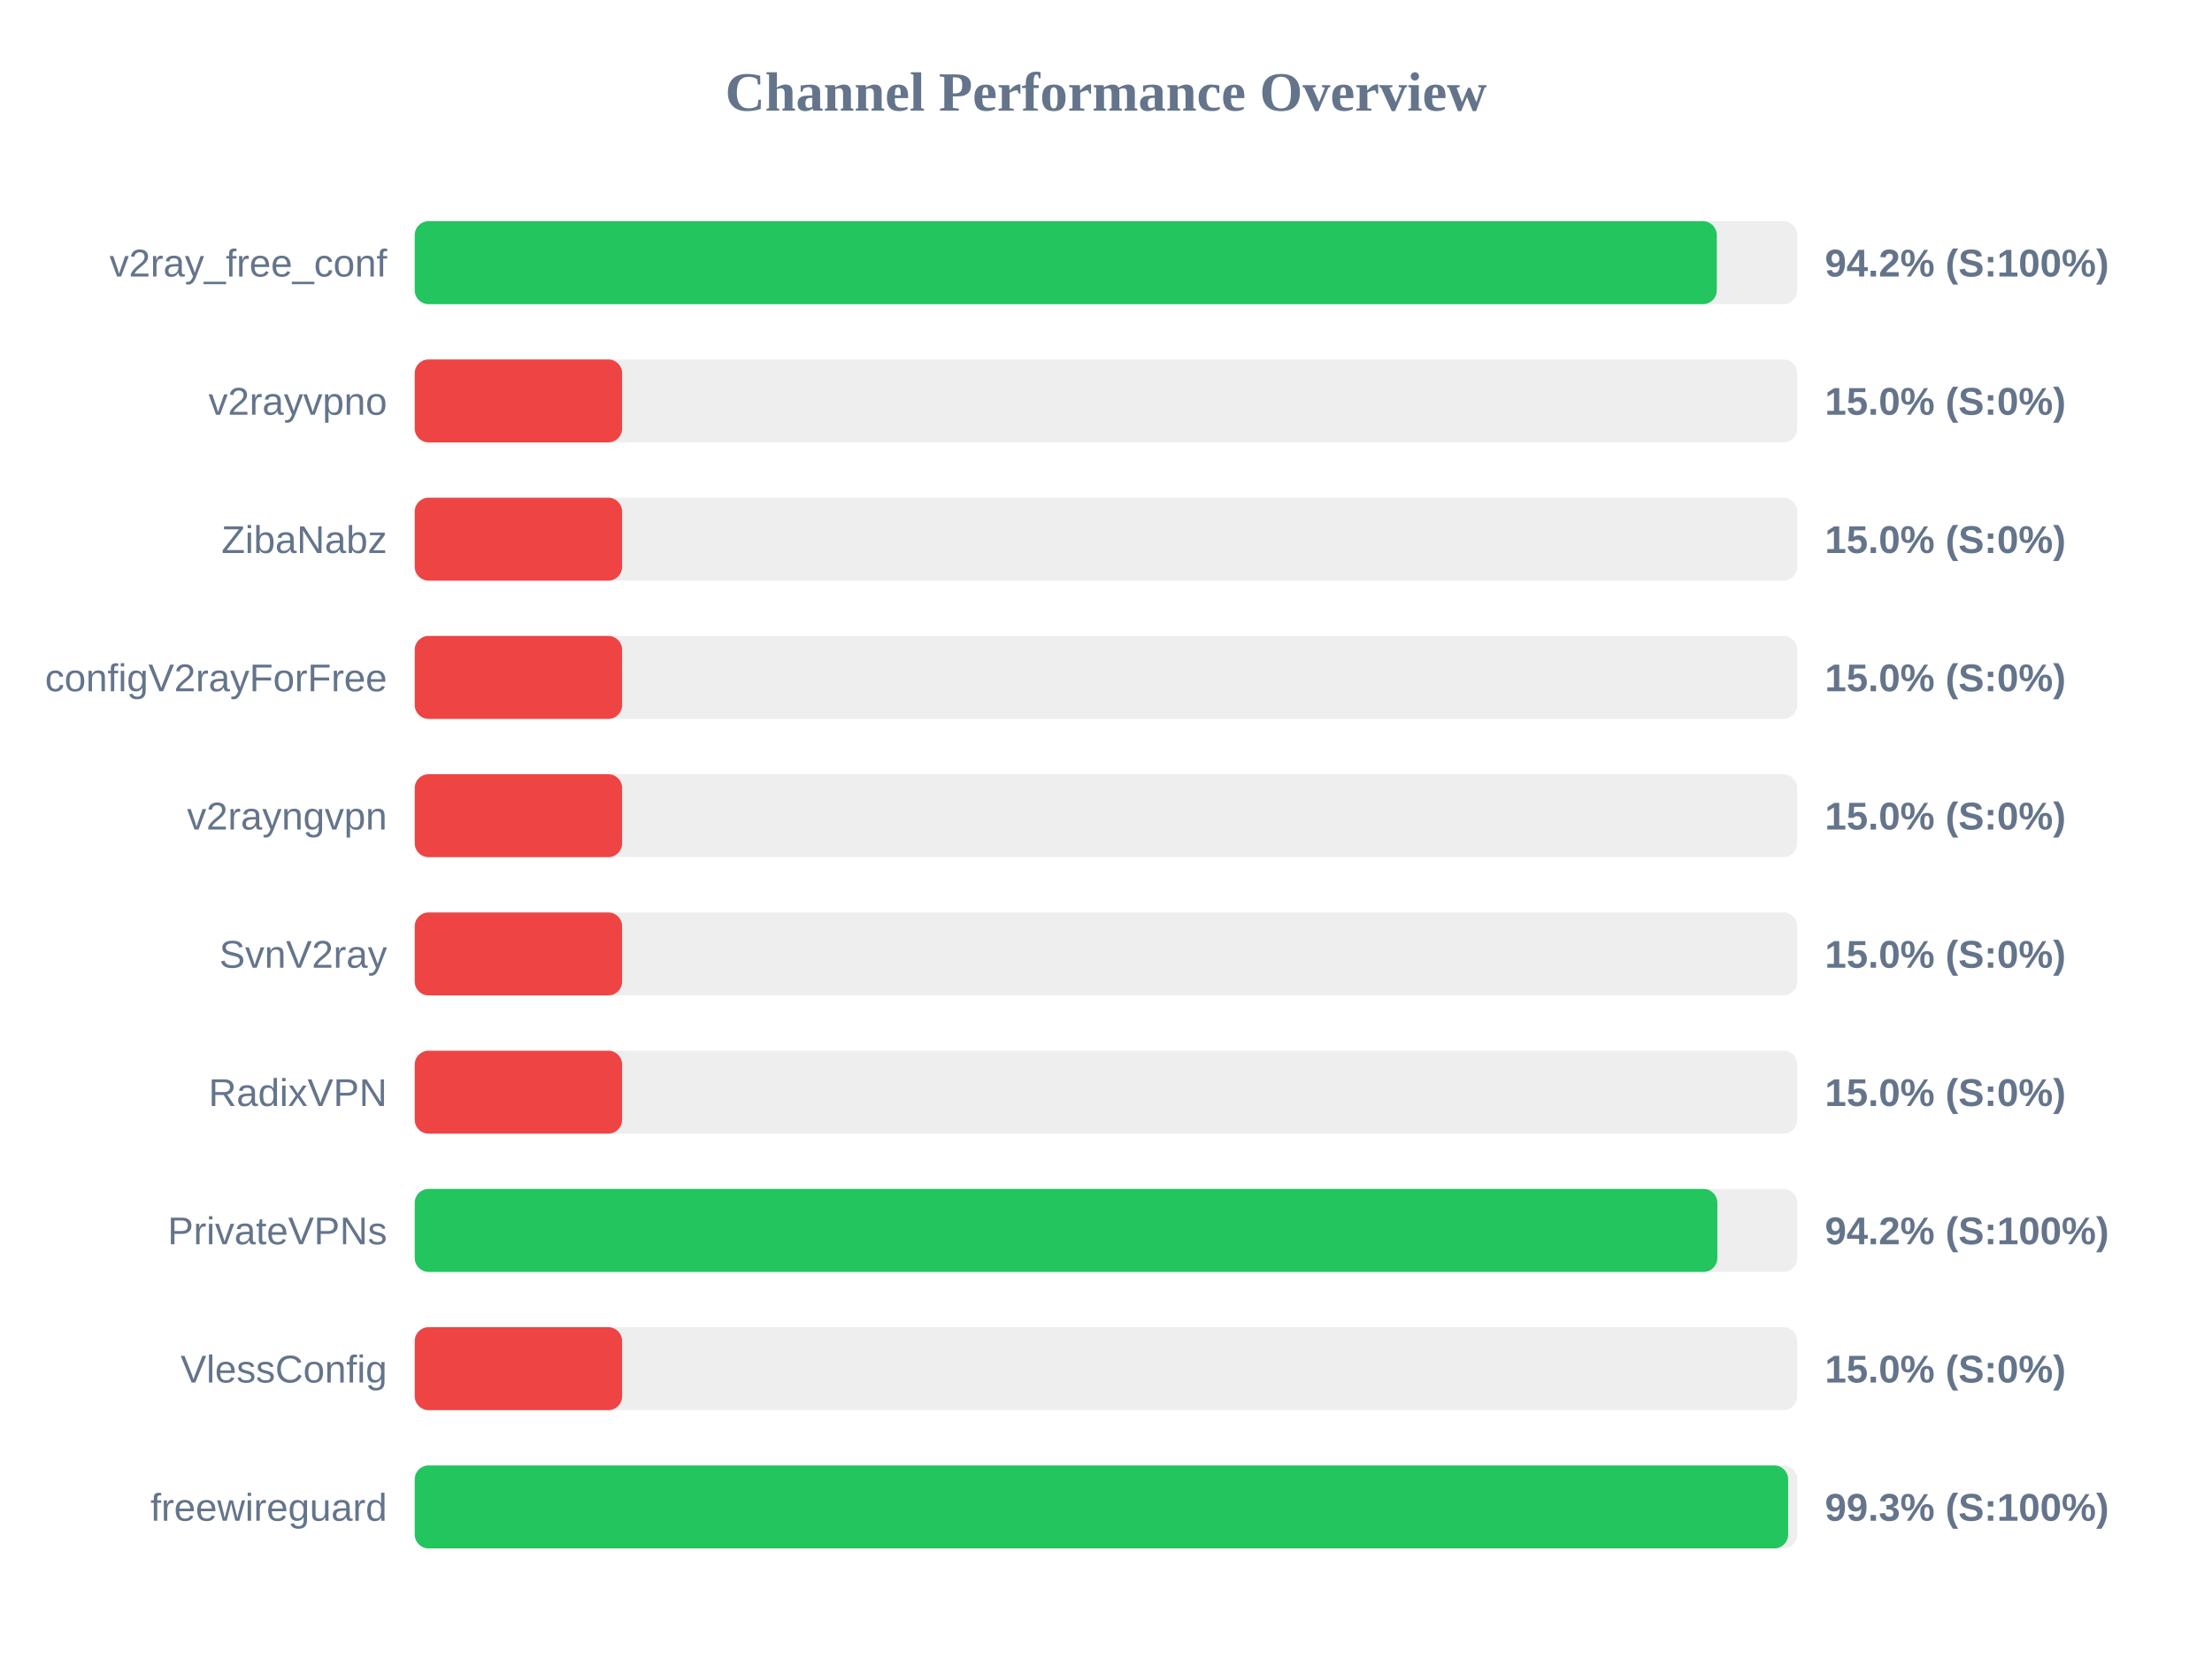
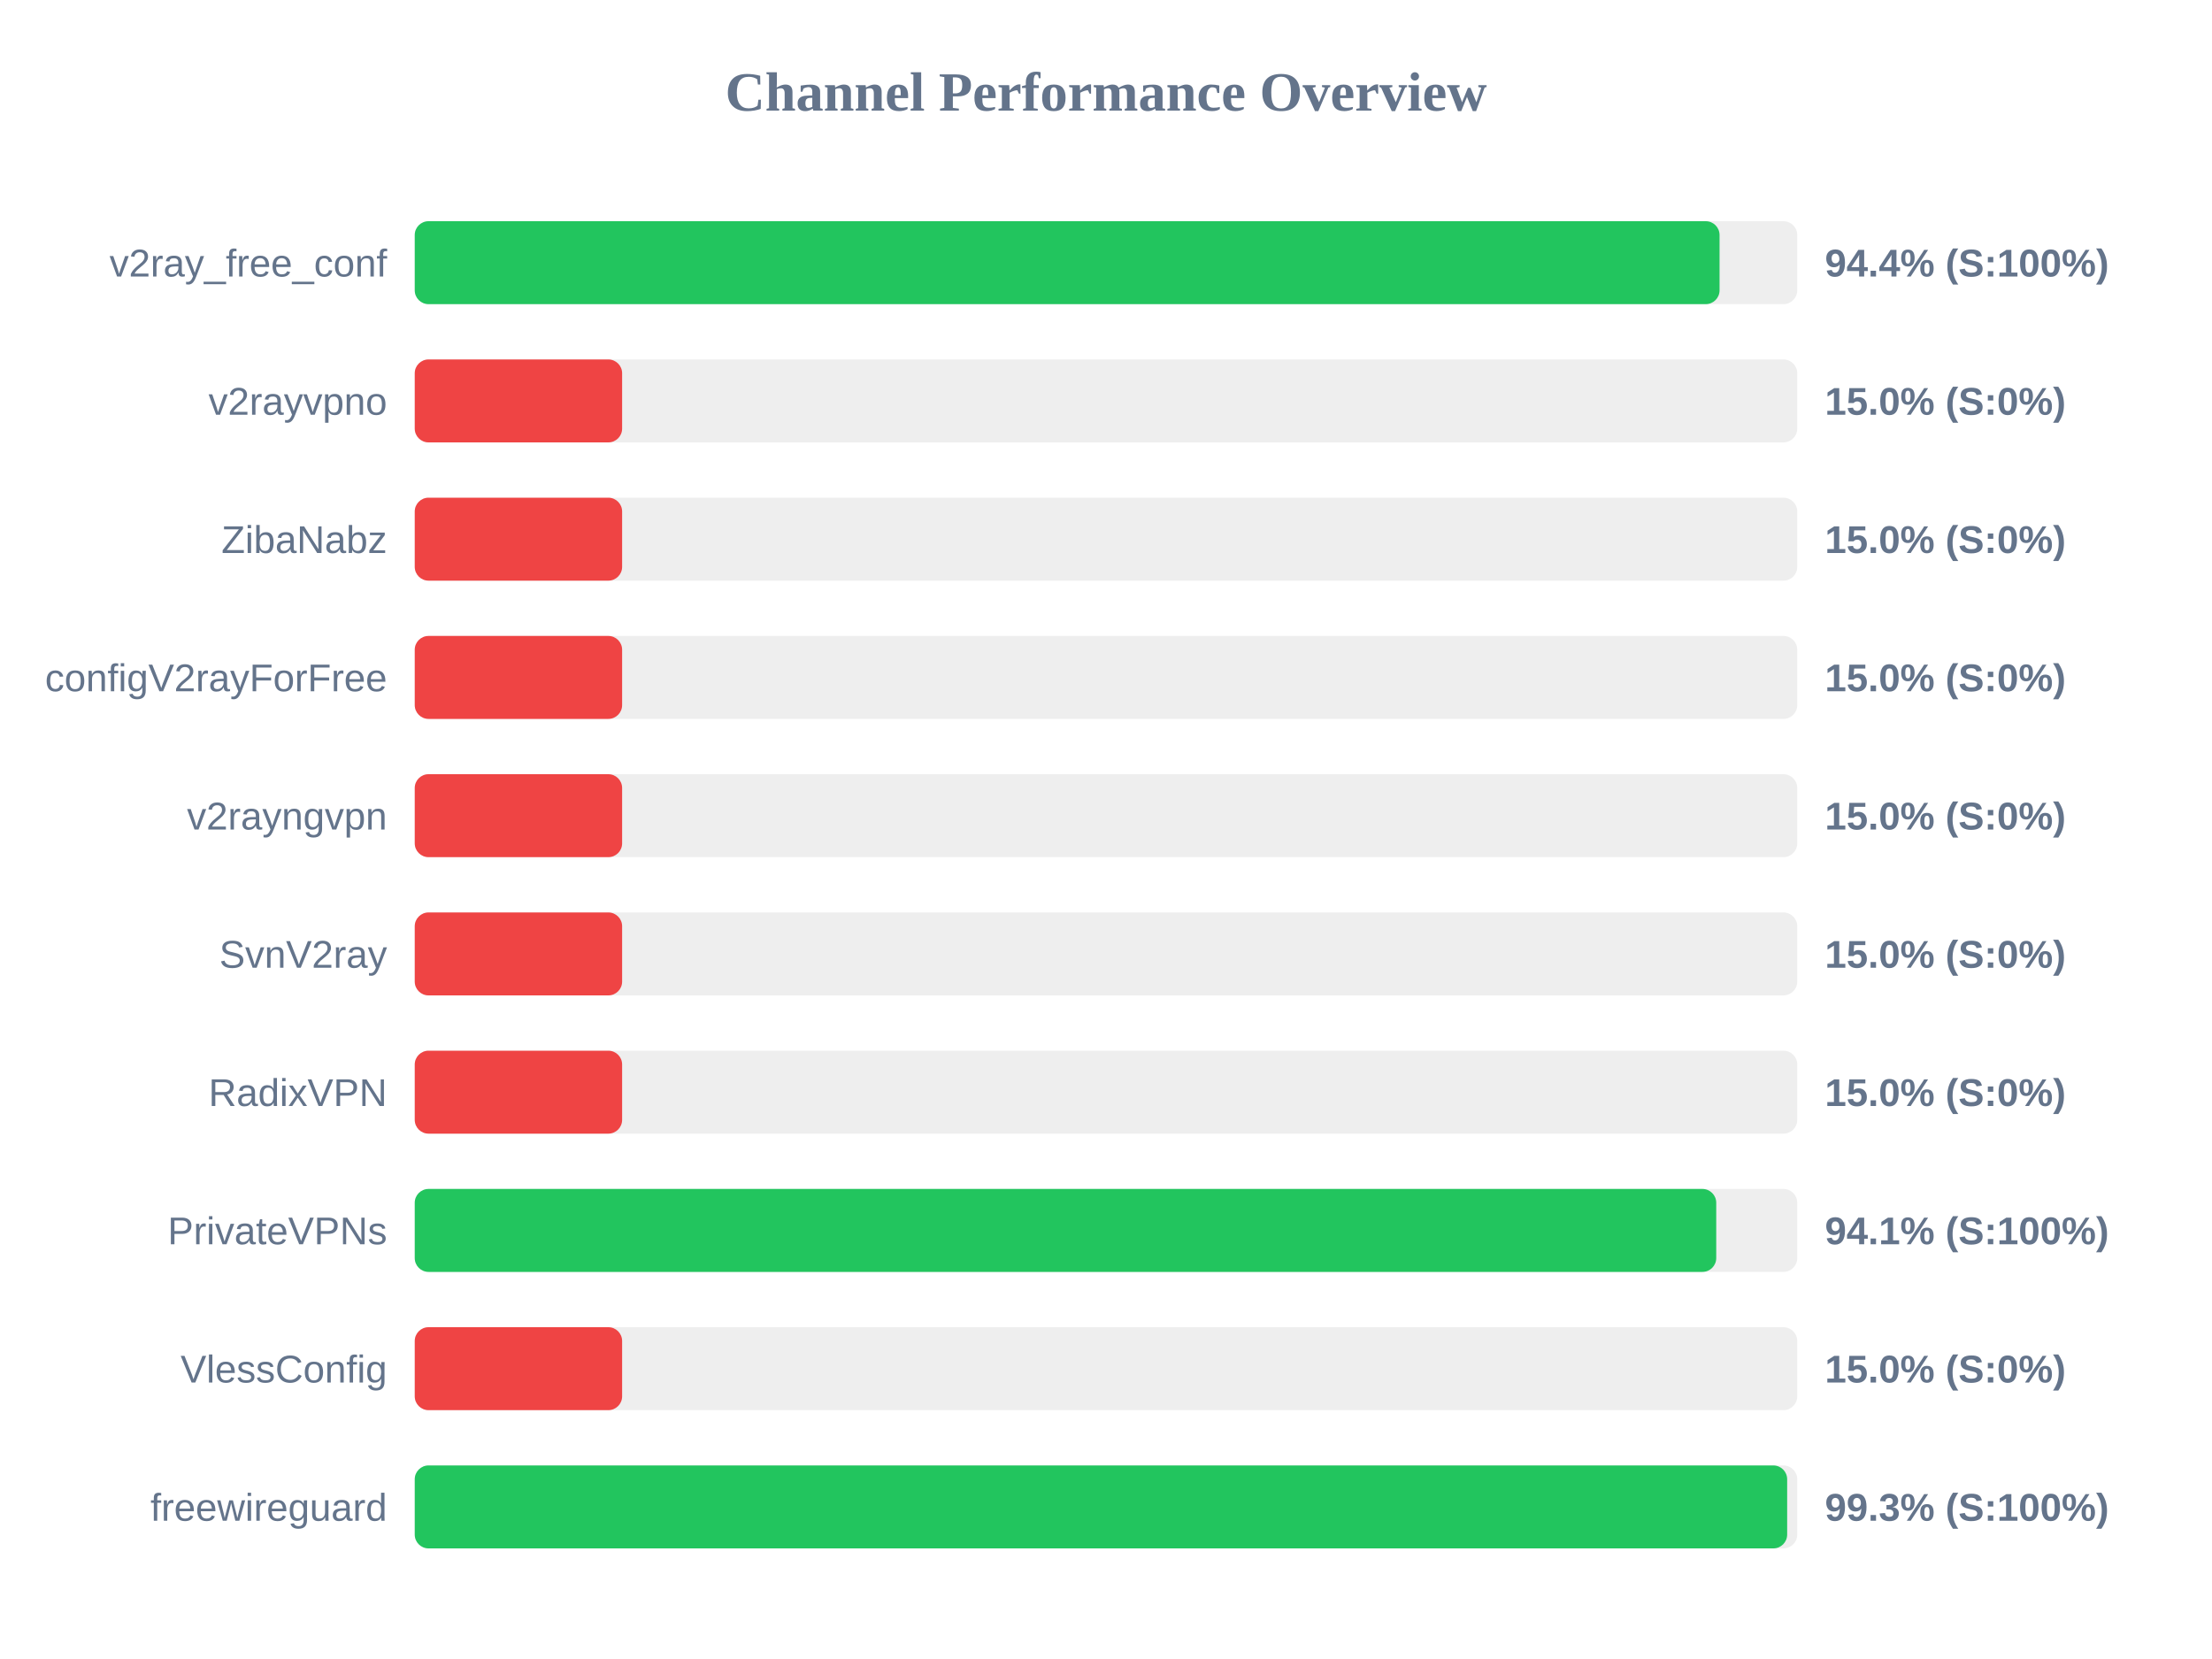
<svg xmlns="http://www.w3.org/2000/svg" width="800" height="600" version="1.1">
  <style>
        .row { font: 14px Arial; fill: #64748b; }
        .score { font: bold 14px Arial; fill: #64748b; }
    </style>
  <text x="400" y="40" text-anchor="middle" font-size="20px" font-weight="bold" fill="#64748b">Channel Performance Overview</text>
  <rect x="150" y="80" width="500" height="30" fill="#eee" rx="5" />
-   <rect x="150" y="80" width="470.9" height="30" fill="#22c55e" rx="5" />
+   <rect x="150" y="80" width="471.9" height="30" fill="#22c55e" rx="5" />
  <text x="140" y="100" text-anchor="end" class="row">v2ray_free_conf</text>
-   <text x="660" y="100" text-anchor="start" class="score">94.2% (S:100%)</text>
+   <text x="660" y="100" text-anchor="start" class="score">94.4% (S:100%)</text>
  <rect x="150" y="130" width="500" height="30" fill="#eee" rx="5" />
  <rect x="150" y="130" width="75.0" height="30" fill="#ef4444" rx="5" />
  <text x="140" y="150" text-anchor="end" class="row">v2rayvpno</text>
  <text x="660" y="150" text-anchor="start" class="score">15.0% (S:0%)</text>
  <rect x="150" y="180" width="500" height="30" fill="#eee" rx="5" />
  <rect x="150" y="180" width="75.0" height="30" fill="#ef4444" rx="5" />
  <text x="140" y="200" text-anchor="end" class="row">ZibaNabz</text>
  <text x="660" y="200" text-anchor="start" class="score">15.0% (S:0%)</text>
  <rect x="150" y="230" width="500" height="30" fill="#eee" rx="5" />
  <rect x="150" y="230" width="75.0" height="30" fill="#ef4444" rx="5" />
  <text x="140" y="250" text-anchor="end" class="row">configV2rayForFree</text>
  <text x="660" y="250" text-anchor="start" class="score">15.0% (S:0%)</text>
  <rect x="150" y="280" width="500" height="30" fill="#eee" rx="5" />
  <rect x="150" y="280" width="75.0" height="30" fill="#ef4444" rx="5" />
  <text x="140" y="300" text-anchor="end" class="row">v2rayngvpn</text>
  <text x="660" y="300" text-anchor="start" class="score">15.0% (S:0%)</text>
  <rect x="150" y="330" width="500" height="30" fill="#eee" rx="5" />
  <rect x="150" y="330" width="75.0" height="30" fill="#ef4444" rx="5" />
  <text x="140" y="350" text-anchor="end" class="row">SvnV2ray</text>
  <text x="660" y="350" text-anchor="start" class="score">15.0% (S:0%)</text>
  <rect x="150" y="380" width="500" height="30" fill="#eee" rx="5" />
  <rect x="150" y="380" width="75.0" height="30" fill="#ef4444" rx="5" />
  <text x="140" y="400" text-anchor="end" class="row">RadixVPN</text>
  <text x="660" y="400" text-anchor="start" class="score">15.0% (S:0%)</text>
  <rect x="150" y="430" width="500" height="30" fill="#eee" rx="5" />
-   <rect x="150" y="430" width="471.1" height="30" fill="#22c55e" rx="5" />
+   <rect x="150" y="430" width="470.7" height="30" fill="#22c55e" rx="5" />
  <text x="140" y="450" text-anchor="end" class="row">PrivateVPNs</text>
-   <text x="660" y="450" text-anchor="start" class="score">94.2% (S:100%)</text>
+   <text x="660" y="450" text-anchor="start" class="score">94.1% (S:100%)</text>
  <rect x="150" y="480" width="500" height="30" fill="#eee" rx="5" />
  <rect x="150" y="480" width="75.0" height="30" fill="#ef4444" rx="5" />
  <text x="140" y="500" text-anchor="end" class="row">VlessConfig</text>
  <text x="660" y="500" text-anchor="start" class="score">15.0% (S:0%)</text>
  <rect x="150" y="530" width="500" height="30" fill="#eee" rx="5" />
-   <rect x="150" y="530" width="496.7" height="30" fill="#22c55e" rx="5" />
+   <rect x="150" y="530" width="496.35" height="30" fill="#22c55e" rx="5" />
  <text x="140" y="550" text-anchor="end" class="row">freewireguard</text>
  <text x="660" y="550" text-anchor="start" class="score">99.3% (S:100%)</text>
</svg>
